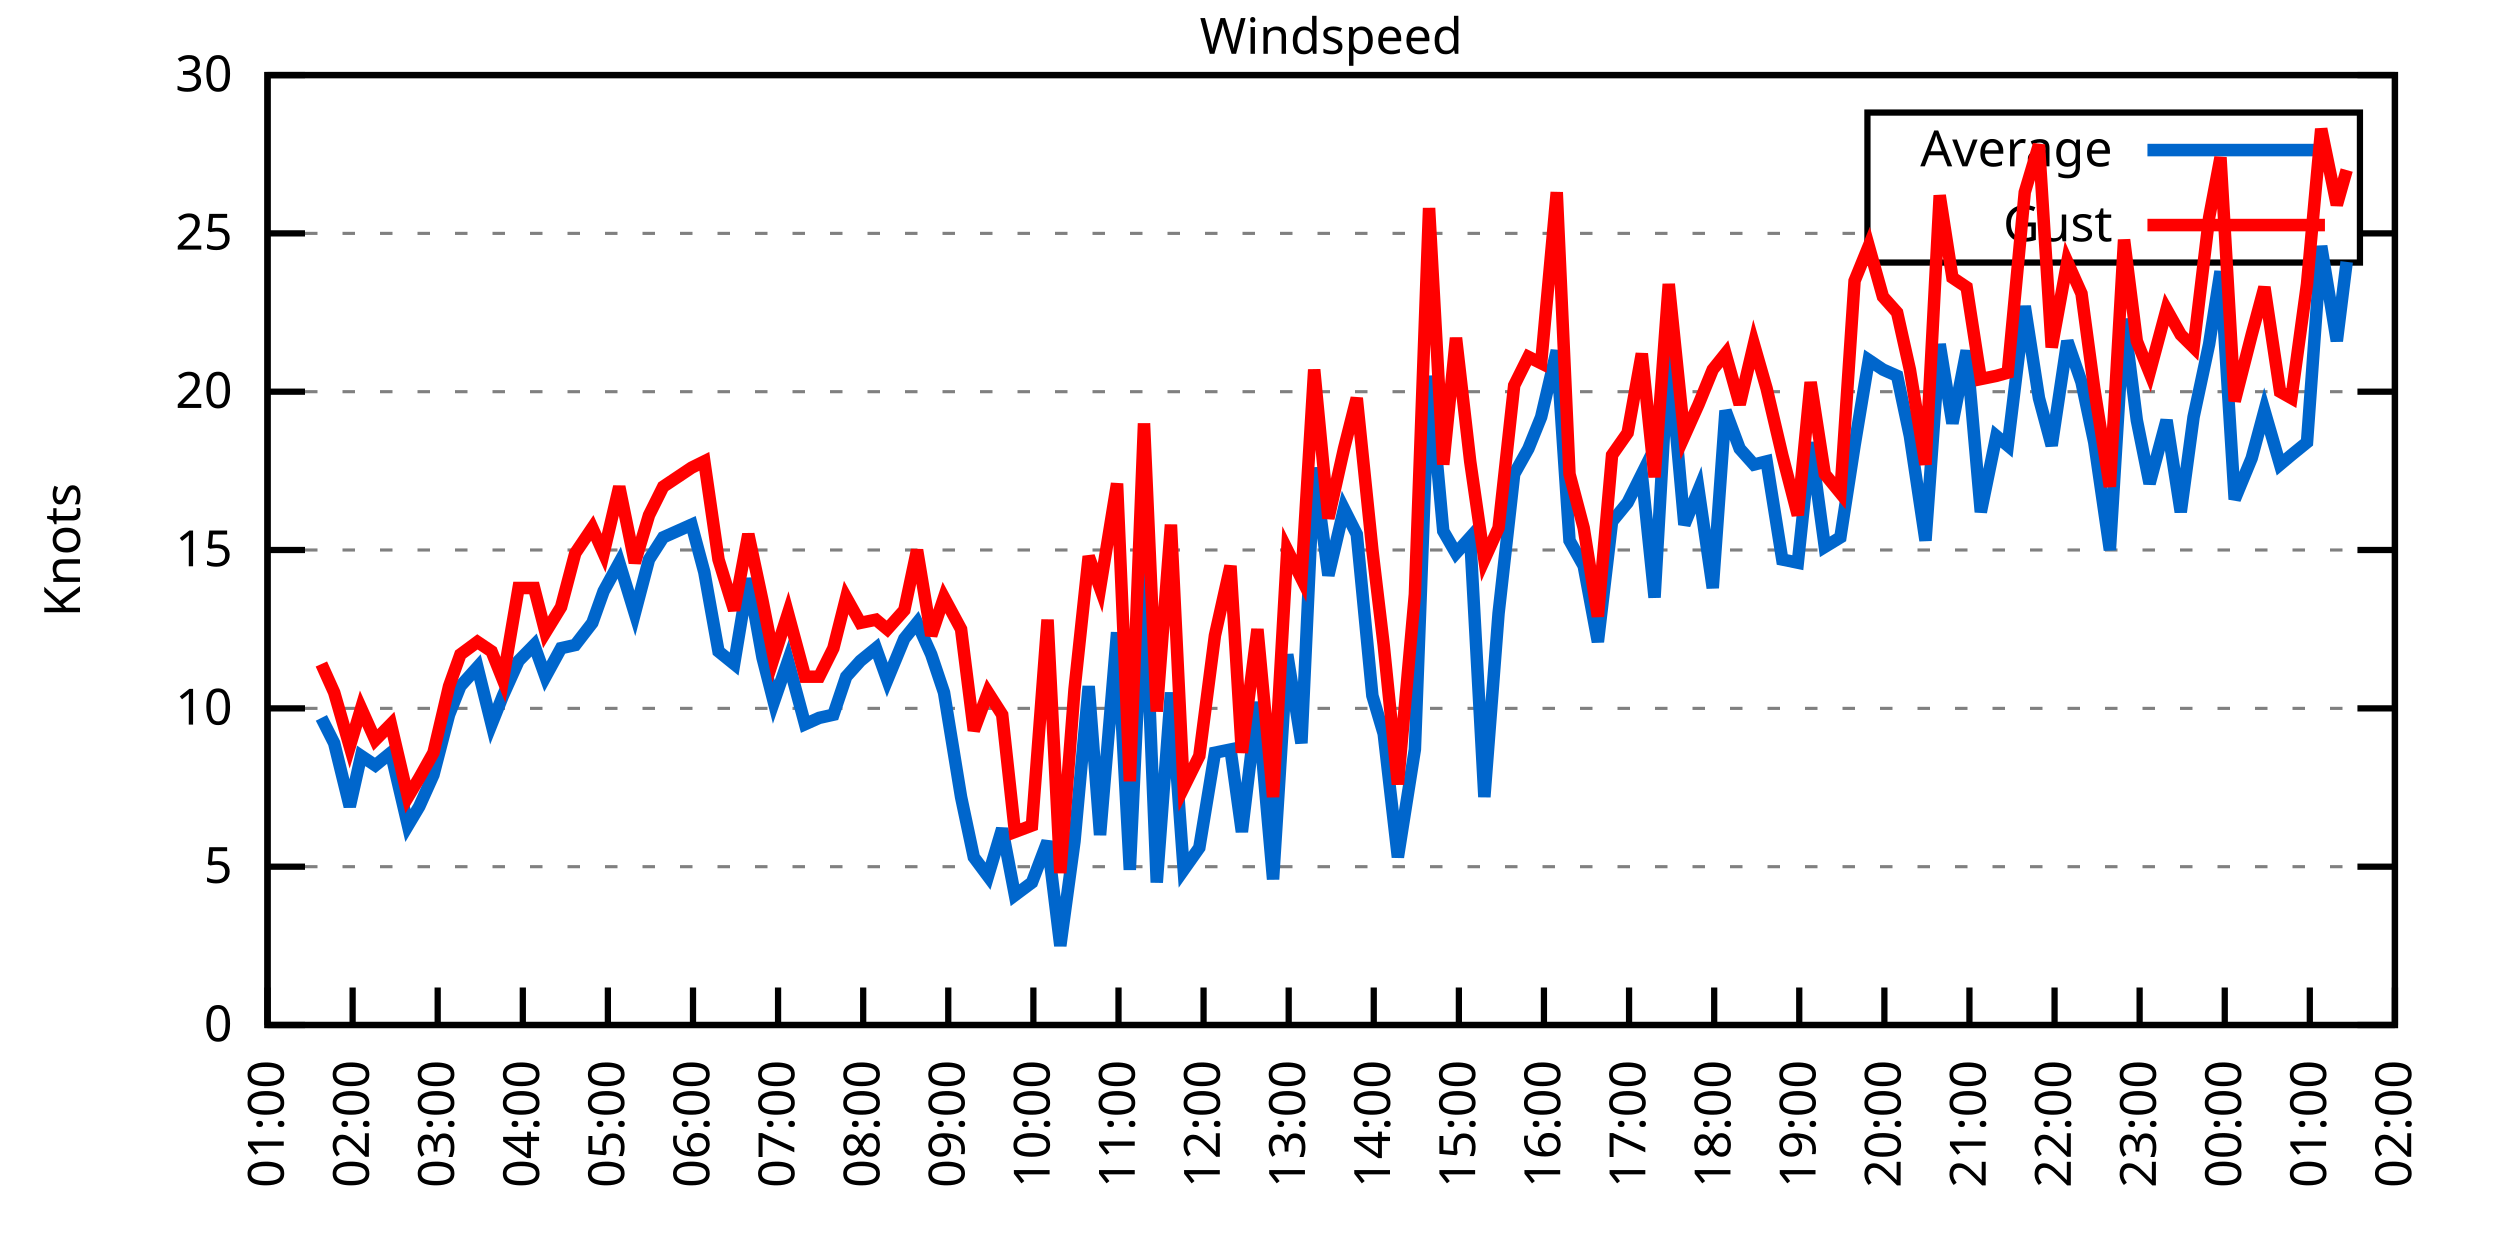
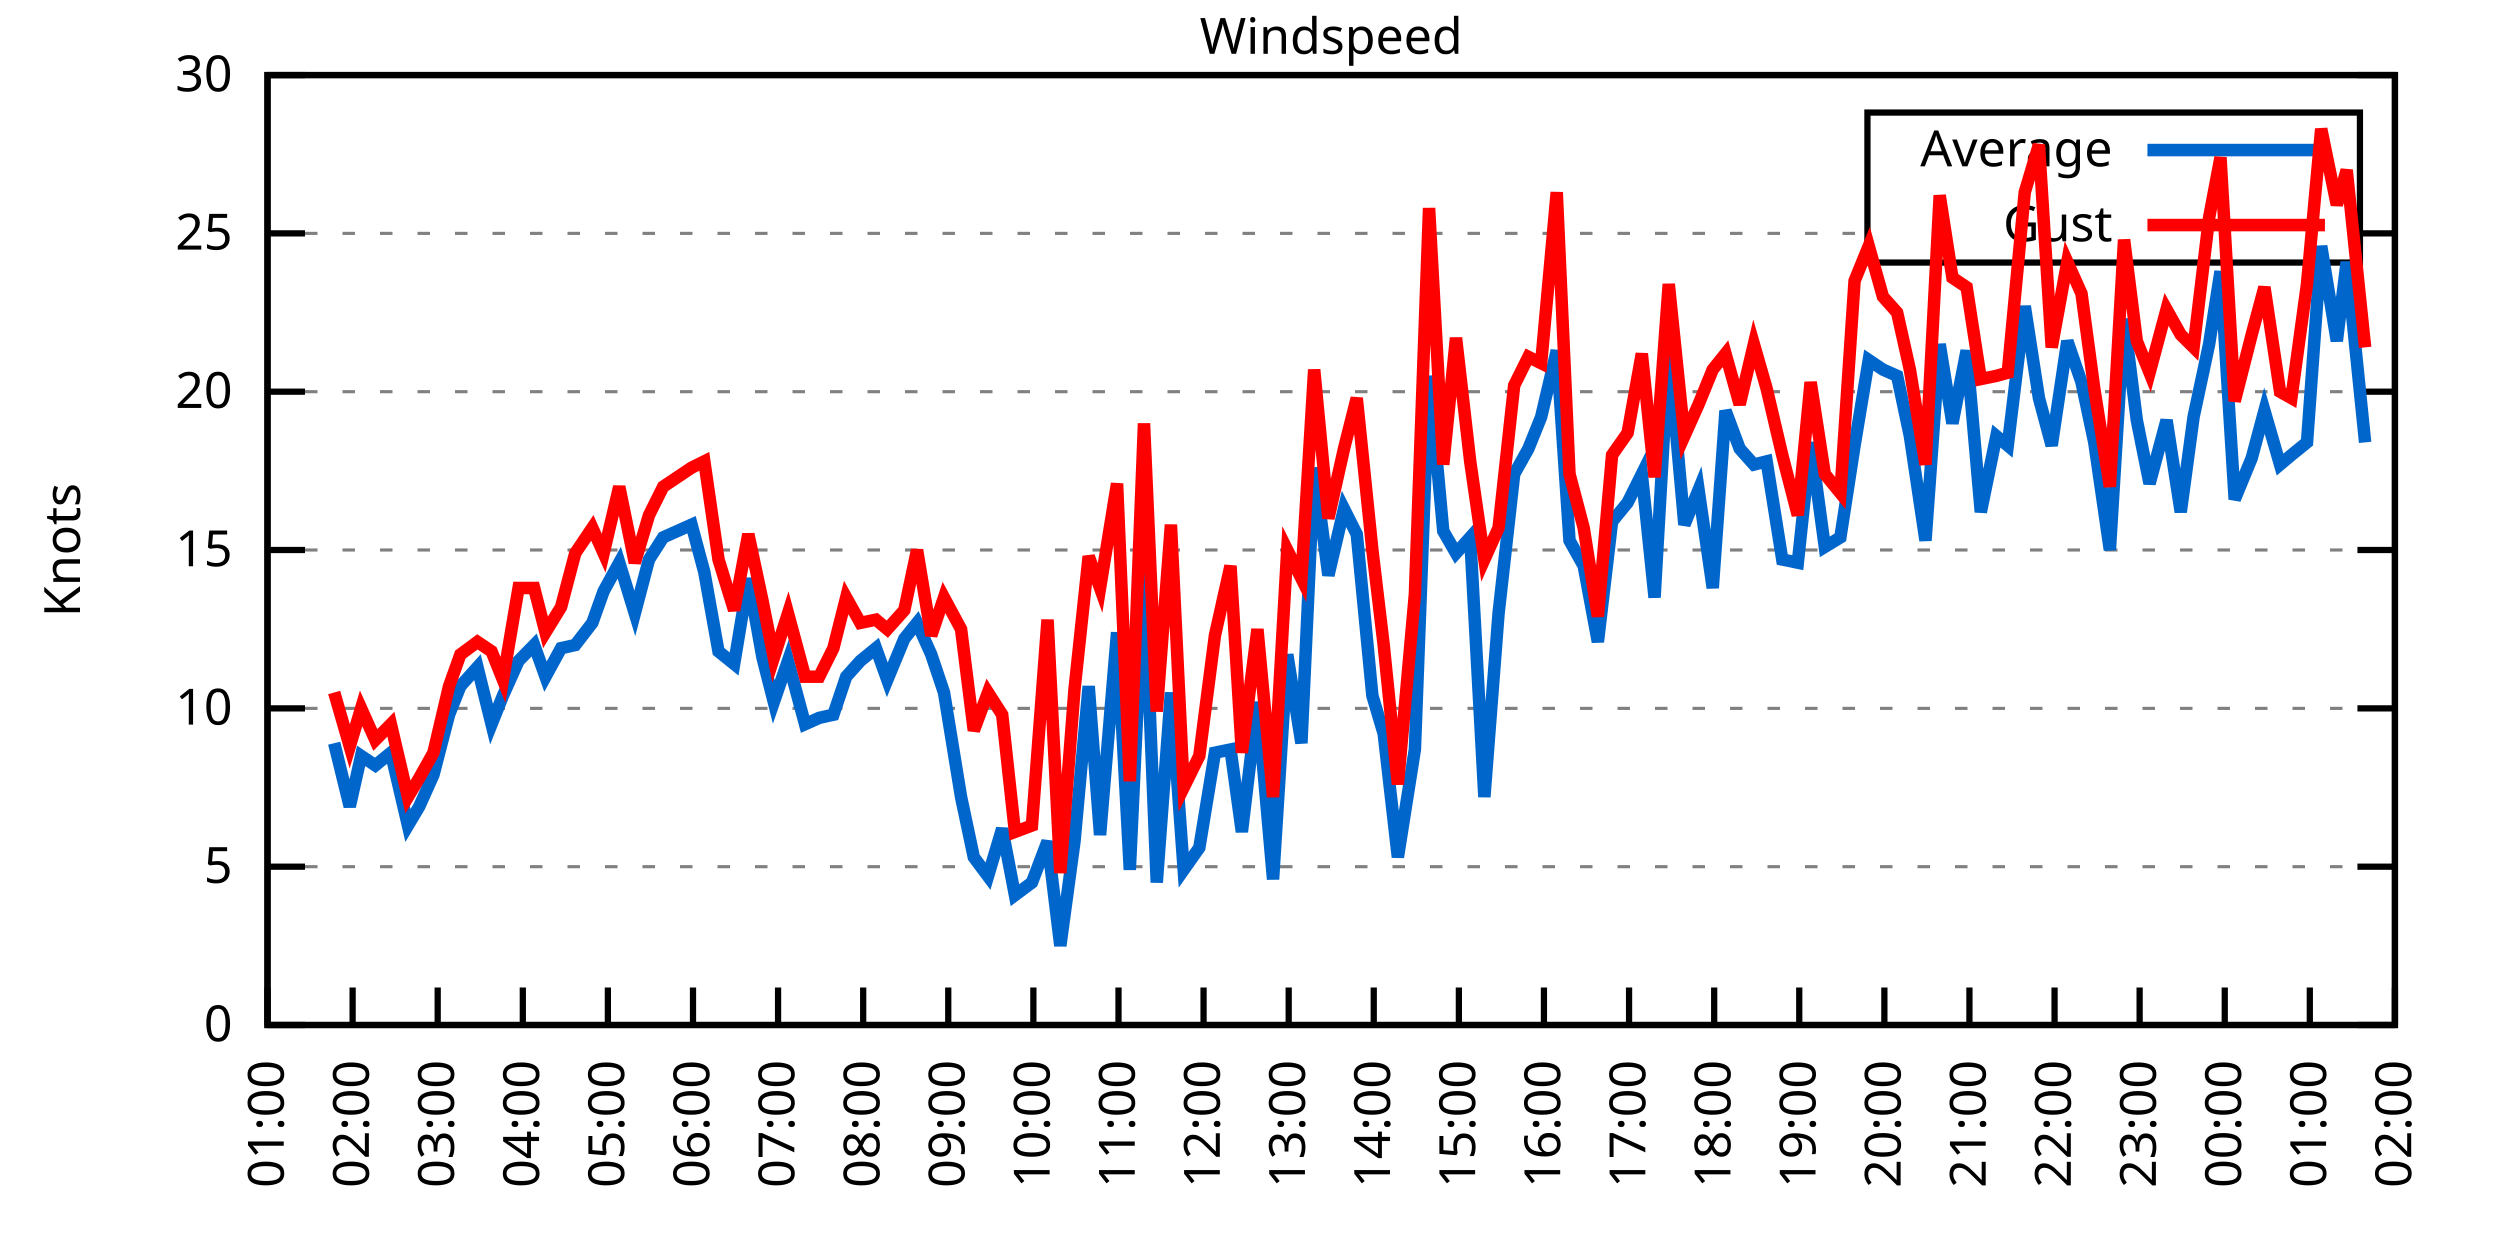
<svg xmlns="http://www.w3.org/2000/svg" xmlns:xlink="http://www.w3.org/1999/xlink" width="400" height="200" viewBox="0 0 400 200">
  <g id="gnuplot_canvas">
    <rect x="0" y="0" width="400" height="200" fill="none" />
    <defs>
      <circle id="gpDot" r="0.5" stroke-width="0.5" stroke="currentColor" />
      <path id="gpPt0" stroke-width="0.333" stroke="currentColor" d="M-1,0 h2 M0,-1 v2" />
      <path id="gpPt1" stroke-width="0.333" stroke="currentColor" d="M-1,-1 L1,1 M1,-1 L-1,1" />
      <path id="gpPt2" stroke-width="0.333" stroke="currentColor" d="M-1,0 L1,0 M0,-1 L0,1 M-1,-1 L1,1 M-1,1 L1,-1" />
      <rect id="gpPt3" stroke-width="0.333" stroke="currentColor" x="-1" y="-1" width="2" height="2" />
      <rect id="gpPt4" stroke-width="0.333" stroke="currentColor" fill="currentColor" x="-1" y="-1" width="2" height="2" />
      <circle id="gpPt5" stroke-width="0.333" stroke="currentColor" cx="0" cy="0" r="1" />
      <use xlink:href="#gpPt5" id="gpPt6" fill="currentColor" stroke="none" />
      <path id="gpPt7" stroke-width="0.333" stroke="currentColor" d="M0,-1.33 L-1.33,0.67 L1.33,0.67 z" />
      <use xlink:href="#gpPt7" id="gpPt8" fill="currentColor" stroke="none" />
      <use xlink:href="#gpPt7" id="gpPt9" stroke="currentColor" transform="rotate(180)" />
      <use xlink:href="#gpPt9" id="gpPt10" fill="currentColor" stroke="none" />
      <use xlink:href="#gpPt3" id="gpPt11" stroke="currentColor" transform="rotate(45)" />
      <use xlink:href="#gpPt11" id="gpPt12" fill="currentColor" stroke="none" />
      <path id="gpPt13" stroke-width="0.333" stroke="currentColor" d="M0,1.330 L1.265,0.411 L0.782,-1.067 L-0.782,-1.076 L-1.265,0.411 z" />
      <use xlink:href="#gpPt13" id="gpPt14" fill="currentColor" stroke="none" />
      <filter id="textbox" filterUnits="objectBoundingBox" x="0" y="0" height="1" width="1">
        <feFlood flood-color="white" flood-opacity="1" result="bgnd" />
        <feComposite in="SourceGraphic" in2="bgnd" operator="atop" />
      </filter>
      <filter id="greybox" filterUnits="objectBoundingBox" x="0" y="0" height="1" width="1">
        <feFlood flood-color="lightgrey" flood-opacity="1" result="grey" />
        <feComposite in="SourceGraphic" in2="grey" operator="atop" />
      </filter>
    </defs>
    <g fill="none" color="white" stroke="currentColor" stroke-width="1.00" stroke-linecap="butt" stroke-linejoin="miter">
</g>
    <g fill="none" color="black" stroke="currentColor" stroke-width="1.00" stroke-linecap="butt" stroke-linejoin="miter">
      <g stroke="none" shape-rendering="crispEdges">
        <polygon fill="rgb(255, 255, 255)" points="42.80,164.00 383.18,164.00 383.18,12.02 42.80,12.02 " />
      </g>
    </g>
    <g fill="none" color="black" stroke="currentColor" stroke-width="1.00" stroke-linecap="butt" stroke-linejoin="miter">
</g>
    <g fill="none" color="black" stroke="black" stroke-width="0.50" stroke-linecap="butt" stroke-linejoin="miter">
</g>
    <g fill="none" color="gray" stroke="currentColor" stroke-width="0.50" stroke-linecap="butt" stroke-linejoin="miter">
      <path stroke="gray" stroke-dasharray="2,4" class="gridline" d="M42.80,164.00 L383.19,164.00  " />
    </g>
    <g fill="none" color="gray" stroke="gray" stroke-width="1.00" stroke-linecap="butt" stroke-linejoin="miter">
</g>
    <g fill="none" color="black" stroke="currentColor" stroke-width="1.00" stroke-linecap="butt" stroke-linejoin="miter">
      <path stroke="black" d="M42.80,164.00 L48.80,164.00 M383.19,164.00 L377.19,164.00  " />
      <g transform="translate(37.20,166.60)" stroke="none" fill="black" font-family="Sans" font-size="8.00" text-anchor="end">
        <text>
          <tspan font-family="Sans"> 0</tspan>
        </text>
      </g>
    </g>
    <g fill="none" color="black" stroke="currentColor" stroke-width="1.00" stroke-linecap="butt" stroke-linejoin="miter">
</g>
    <g fill="none" color="black" stroke="black" stroke-width="0.50" stroke-linecap="butt" stroke-linejoin="miter">
</g>
    <g fill="none" color="gray" stroke="currentColor" stroke-width="0.50" stroke-linecap="butt" stroke-linejoin="miter">
      <path stroke="gray" stroke-dasharray="2,4" class="gridline" d="M42.80,138.67 L383.19,138.67  " />
    </g>
    <g fill="none" color="gray" stroke="gray" stroke-width="1.00" stroke-linecap="butt" stroke-linejoin="miter">
</g>
    <g fill="none" color="black" stroke="currentColor" stroke-width="1.00" stroke-linecap="butt" stroke-linejoin="miter">
      <path stroke="black" d="M42.80,138.67 L48.80,138.67 M383.19,138.67 L377.19,138.67  " />
      <g transform="translate(37.20,141.27)" stroke="none" fill="black" font-family="Sans" font-size="8.00" text-anchor="end">
        <text>
          <tspan font-family="Sans"> 5</tspan>
        </text>
      </g>
    </g>
    <g fill="none" color="black" stroke="currentColor" stroke-width="1.00" stroke-linecap="butt" stroke-linejoin="miter">
</g>
    <g fill="none" color="black" stroke="black" stroke-width="0.50" stroke-linecap="butt" stroke-linejoin="miter">
</g>
    <g fill="none" color="gray" stroke="currentColor" stroke-width="0.50" stroke-linecap="butt" stroke-linejoin="miter">
      <path stroke="gray" stroke-dasharray="2,4" class="gridline" d="M42.80,113.34 L383.19,113.34  " />
    </g>
    <g fill="none" color="gray" stroke="gray" stroke-width="1.00" stroke-linecap="butt" stroke-linejoin="miter">
</g>
    <g fill="none" color="black" stroke="currentColor" stroke-width="1.00" stroke-linecap="butt" stroke-linejoin="miter">
      <path stroke="black" d="M42.80,113.34 L48.80,113.34 M383.19,113.34 L377.19,113.34  " />
      <g transform="translate(37.20,115.94)" stroke="none" fill="black" font-family="Sans" font-size="8.00" text-anchor="end">
        <text>
          <tspan font-family="Sans"> 10</tspan>
        </text>
      </g>
    </g>
    <g fill="none" color="black" stroke="currentColor" stroke-width="1.00" stroke-linecap="butt" stroke-linejoin="miter">
</g>
    <g fill="none" color="black" stroke="black" stroke-width="0.50" stroke-linecap="butt" stroke-linejoin="miter">
</g>
    <g fill="none" color="gray" stroke="currentColor" stroke-width="0.50" stroke-linecap="butt" stroke-linejoin="miter">
      <path stroke="gray" stroke-dasharray="2,4" class="gridline" d="M42.80,88.00 L383.19,88.00  " />
    </g>
    <g fill="none" color="gray" stroke="gray" stroke-width="1.00" stroke-linecap="butt" stroke-linejoin="miter">
</g>
    <g fill="none" color="black" stroke="currentColor" stroke-width="1.00" stroke-linecap="butt" stroke-linejoin="miter">
      <path stroke="black" d="M42.80,88.00 L48.80,88.00 M383.19,88.00 L377.19,88.00  " />
      <g transform="translate(37.20,90.60)" stroke="none" fill="black" font-family="Sans" font-size="8.00" text-anchor="end">
        <text>
          <tspan font-family="Sans"> 15</tspan>
        </text>
      </g>
    </g>
    <g fill="none" color="black" stroke="currentColor" stroke-width="1.00" stroke-linecap="butt" stroke-linejoin="miter">
</g>
    <g fill="none" color="black" stroke="black" stroke-width="0.50" stroke-linecap="butt" stroke-linejoin="miter">
</g>
    <g fill="none" color="gray" stroke="currentColor" stroke-width="0.50" stroke-linecap="butt" stroke-linejoin="miter">
      <path stroke="gray" stroke-dasharray="2,4" class="gridline" d="M42.80,62.67 L383.19,62.67  " />
    </g>
    <g fill="none" color="gray" stroke="gray" stroke-width="1.00" stroke-linecap="butt" stroke-linejoin="miter">
</g>
    <g fill="none" color="black" stroke="currentColor" stroke-width="1.00" stroke-linecap="butt" stroke-linejoin="miter">
      <path stroke="black" d="M42.80,62.67 L48.80,62.67 M383.19,62.67 L377.19,62.67  " />
      <g transform="translate(37.20,65.27)" stroke="none" fill="black" font-family="Sans" font-size="8.00" text-anchor="end">
        <text>
          <tspan font-family="Sans"> 20</tspan>
        </text>
      </g>
    </g>
    <g fill="none" color="black" stroke="currentColor" stroke-width="1.00" stroke-linecap="butt" stroke-linejoin="miter">
</g>
    <g fill="none" color="black" stroke="black" stroke-width="0.50" stroke-linecap="butt" stroke-linejoin="miter">
</g>
    <g fill="none" color="gray" stroke="currentColor" stroke-width="0.50" stroke-linecap="butt" stroke-linejoin="miter">
      <path stroke="gray" stroke-dasharray="2,4" class="gridline" d="M42.80,37.34 L298.79,37.34 M377.59,37.34 L383.19,37.34  " />
    </g>
    <g fill="none" color="gray" stroke="gray" stroke-width="1.00" stroke-linecap="butt" stroke-linejoin="miter">
</g>
    <g fill="none" color="black" stroke="currentColor" stroke-width="1.00" stroke-linecap="butt" stroke-linejoin="miter">
      <path stroke="black" d="M42.80,37.34 L48.80,37.34 M383.19,37.34 L377.19,37.34  " />
      <g transform="translate(37.20,39.94)" stroke="none" fill="black" font-family="Sans" font-size="8.00" text-anchor="end">
        <text>
          <tspan font-family="Sans"> 25</tspan>
        </text>
      </g>
    </g>
    <g fill="none" color="black" stroke="currentColor" stroke-width="1.00" stroke-linecap="butt" stroke-linejoin="miter">
</g>
    <g fill="none" color="black" stroke="black" stroke-width="0.50" stroke-linecap="butt" stroke-linejoin="miter">
</g>
    <g fill="none" color="gray" stroke="currentColor" stroke-width="0.50" stroke-linecap="butt" stroke-linejoin="miter">
      <path stroke="gray" stroke-dasharray="2,4" class="gridline" d="M42.80,12.01 L383.19,12.01  " />
    </g>
    <g fill="none" color="gray" stroke="gray" stroke-width="1.00" stroke-linecap="butt" stroke-linejoin="miter">
</g>
    <g fill="none" color="black" stroke="currentColor" stroke-width="1.00" stroke-linecap="butt" stroke-linejoin="miter">
      <path stroke="black" d="M42.80,12.01 L48.80,12.01 M383.19,12.01 L377.19,12.01  " />
      <g transform="translate(37.20,14.61)" stroke="none" fill="black" font-family="Sans" font-size="8.00" text-anchor="end">
        <text>
          <tspan font-family="Sans"> 30</tspan>
        </text>
      </g>
    </g>
    <g fill="none" color="black" stroke="currentColor" stroke-width="1.00" stroke-linecap="butt" stroke-linejoin="miter">
      <path stroke="black" d="M42.80,164.00 L42.80,158.00  " />
      <g transform="translate(45.40,169.60) rotate(270.00)" stroke="none" fill="black" font-family="Sans" font-size="8.00" text-anchor="end">
        <text>
          <tspan font-family="Sans">01:00</tspan>
        </text>
      </g>
    </g>
    <g fill="none" color="black" stroke="currentColor" stroke-width="1.00" stroke-linecap="butt" stroke-linejoin="miter">
      <path stroke="black" d="M56.42,164.00 L56.42,158.00  " />
      <g transform="translate(59.02,169.60) rotate(270.00)" stroke="none" fill="black" font-family="Sans" font-size="8.00" text-anchor="end">
        <text>
          <tspan font-family="Sans">02:00</tspan>
        </text>
      </g>
    </g>
    <g fill="none" color="black" stroke="currentColor" stroke-width="1.00" stroke-linecap="butt" stroke-linejoin="miter">
      <path stroke="black" d="M70.03,164.00 L70.03,158.00  " />
      <g transform="translate(72.63,169.60) rotate(270.00)" stroke="none" fill="black" font-family="Sans" font-size="8.00" text-anchor="end">
        <text>
          <tspan font-family="Sans">03:00</tspan>
        </text>
      </g>
    </g>
    <g fill="none" color="black" stroke="currentColor" stroke-width="1.00" stroke-linecap="butt" stroke-linejoin="miter">
      <path stroke="black" d="M83.65,164.00 L83.65,158.00  " />
      <g transform="translate(86.25,169.60) rotate(270.00)" stroke="none" fill="black" font-family="Sans" font-size="8.00" text-anchor="end">
        <text>
          <tspan font-family="Sans">04:00</tspan>
        </text>
      </g>
    </g>
    <g fill="none" color="black" stroke="currentColor" stroke-width="1.00" stroke-linecap="butt" stroke-linejoin="miter">
      <path stroke="black" d="M97.26,164.00 L97.26,158.00  " />
      <g transform="translate(99.86,169.60) rotate(270.00)" stroke="none" fill="black" font-family="Sans" font-size="8.00" text-anchor="end">
        <text>
          <tspan font-family="Sans">05:00</tspan>
        </text>
      </g>
    </g>
    <g fill="none" color="black" stroke="currentColor" stroke-width="1.00" stroke-linecap="butt" stroke-linejoin="miter">
      <path stroke="black" d="M110.88,164.00 L110.88,158.00  " />
      <g transform="translate(113.48,169.60) rotate(270.00)" stroke="none" fill="black" font-family="Sans" font-size="8.00" text-anchor="end">
        <text>
          <tspan font-family="Sans">06:00</tspan>
        </text>
      </g>
    </g>
    <g fill="none" color="black" stroke="currentColor" stroke-width="1.00" stroke-linecap="butt" stroke-linejoin="miter">
      <path stroke="black" d="M124.49,164.00 L124.49,158.00  " />
      <g transform="translate(127.09,169.60) rotate(270.00)" stroke="none" fill="black" font-family="Sans" font-size="8.00" text-anchor="end">
        <text>
          <tspan font-family="Sans">07:00</tspan>
        </text>
      </g>
    </g>
    <g fill="none" color="black" stroke="currentColor" stroke-width="1.00" stroke-linecap="butt" stroke-linejoin="miter">
      <path stroke="black" d="M138.11,164.00 L138.11,158.00  " />
      <g transform="translate(140.71,169.60) rotate(270.00)" stroke="none" fill="black" font-family="Sans" font-size="8.00" text-anchor="end">
        <text>
          <tspan font-family="Sans">08:00</tspan>
        </text>
      </g>
    </g>
    <g fill="none" color="black" stroke="currentColor" stroke-width="1.00" stroke-linecap="butt" stroke-linejoin="miter">
      <path stroke="black" d="M151.72,164.00 L151.72,158.00  " />
      <g transform="translate(154.32,169.60) rotate(270.00)" stroke="none" fill="black" font-family="Sans" font-size="8.00" text-anchor="end">
        <text>
          <tspan font-family="Sans">09:00</tspan>
        </text>
      </g>
    </g>
    <g fill="none" color="black" stroke="currentColor" stroke-width="1.00" stroke-linecap="butt" stroke-linejoin="miter">
      <path stroke="black" d="M165.34,164.00 L165.34,158.00  " />
      <g transform="translate(167.94,169.60) rotate(270.00)" stroke="none" fill="black" font-family="Sans" font-size="8.00" text-anchor="end">
        <text>
          <tspan font-family="Sans">10:00</tspan>
        </text>
      </g>
    </g>
    <g fill="none" color="black" stroke="currentColor" stroke-width="1.00" stroke-linecap="butt" stroke-linejoin="miter">
      <path stroke="black" d="M178.96,164.00 L178.96,158.00  " />
      <g transform="translate(181.56,169.60) rotate(270.00)" stroke="none" fill="black" font-family="Sans" font-size="8.00" text-anchor="end">
        <text>
          <tspan font-family="Sans">11:00</tspan>
        </text>
      </g>
    </g>
    <g fill="none" color="black" stroke="currentColor" stroke-width="1.00" stroke-linecap="butt" stroke-linejoin="miter">
      <path stroke="black" d="M192.57,164.00 L192.57,158.00  " />
      <g transform="translate(195.17,169.60) rotate(270.00)" stroke="none" fill="black" font-family="Sans" font-size="8.00" text-anchor="end">
        <text>
          <tspan font-family="Sans">12:00</tspan>
        </text>
      </g>
    </g>
    <g fill="none" color="black" stroke="currentColor" stroke-width="1.00" stroke-linecap="butt" stroke-linejoin="miter">
      <path stroke="black" d="M206.19,164.00 L206.19,158.00  " />
      <g transform="translate(208.79,169.60) rotate(270.00)" stroke="none" fill="black" font-family="Sans" font-size="8.00" text-anchor="end">
        <text>
          <tspan font-family="Sans">13:00</tspan>
        </text>
      </g>
    </g>
    <g fill="none" color="black" stroke="currentColor" stroke-width="1.00" stroke-linecap="butt" stroke-linejoin="miter">
      <path stroke="black" d="M219.80,164.00 L219.80,158.00  " />
      <g transform="translate(222.40,169.60) rotate(270.00)" stroke="none" fill="black" font-family="Sans" font-size="8.00" text-anchor="end">
        <text>
          <tspan font-family="Sans">14:00</tspan>
        </text>
      </g>
    </g>
    <g fill="none" color="black" stroke="currentColor" stroke-width="1.00" stroke-linecap="butt" stroke-linejoin="miter">
      <path stroke="black" d="M233.42,164.00 L233.42,158.00  " />
      <g transform="translate(236.02,169.60) rotate(270.00)" stroke="none" fill="black" font-family="Sans" font-size="8.00" text-anchor="end">
        <text>
          <tspan font-family="Sans">15:00</tspan>
        </text>
      </g>
    </g>
    <g fill="none" color="black" stroke="currentColor" stroke-width="1.00" stroke-linecap="butt" stroke-linejoin="miter">
      <path stroke="black" d="M247.03,164.00 L247.03,158.00  " />
      <g transform="translate(249.63,169.60) rotate(270.00)" stroke="none" fill="black" font-family="Sans" font-size="8.00" text-anchor="end">
        <text>
          <tspan font-family="Sans">16:00</tspan>
        </text>
      </g>
    </g>
    <g fill="none" color="black" stroke="currentColor" stroke-width="1.00" stroke-linecap="butt" stroke-linejoin="miter">
      <path stroke="black" d="M260.65,164.00 L260.65,158.00  " />
      <g transform="translate(263.25,169.60) rotate(270.00)" stroke="none" fill="black" font-family="Sans" font-size="8.00" text-anchor="end">
        <text>
          <tspan font-family="Sans">17:00</tspan>
        </text>
      </g>
    </g>
    <g fill="none" color="black" stroke="currentColor" stroke-width="1.00" stroke-linecap="butt" stroke-linejoin="miter">
      <path stroke="black" d="M274.27,164.00 L274.27,158.00  " />
      <g transform="translate(276.87,169.60) rotate(270.00)" stroke="none" fill="black" font-family="Sans" font-size="8.00" text-anchor="end">
        <text>
          <tspan font-family="Sans">18:00</tspan>
        </text>
      </g>
    </g>
    <g fill="none" color="black" stroke="currentColor" stroke-width="1.00" stroke-linecap="butt" stroke-linejoin="miter">
      <path stroke="black" d="M287.88,164.00 L287.88,158.00  " />
      <g transform="translate(290.48,169.60) rotate(270.00)" stroke="none" fill="black" font-family="Sans" font-size="8.00" text-anchor="end">
        <text>
          <tspan font-family="Sans">19:00</tspan>
        </text>
      </g>
    </g>
    <g fill="none" color="black" stroke="currentColor" stroke-width="1.00" stroke-linecap="butt" stroke-linejoin="miter">
      <path stroke="black" d="M301.50,164.00 L301.50,158.00  " />
      <g transform="translate(304.10,169.60) rotate(270.00)" stroke="none" fill="black" font-family="Sans" font-size="8.00" text-anchor="end">
        <text>
          <tspan font-family="Sans">20:00</tspan>
        </text>
      </g>
    </g>
    <g fill="none" color="black" stroke="currentColor" stroke-width="1.00" stroke-linecap="butt" stroke-linejoin="miter">
      <path stroke="black" d="M315.11,164.00 L315.11,158.00  " />
      <g transform="translate(317.71,169.60) rotate(270.00)" stroke="none" fill="black" font-family="Sans" font-size="8.00" text-anchor="end">
        <text>
          <tspan font-family="Sans">21:00</tspan>
        </text>
      </g>
    </g>
    <g fill="none" color="black" stroke="currentColor" stroke-width="1.00" stroke-linecap="butt" stroke-linejoin="miter">
      <path stroke="black" d="M328.73,164.00 L328.73,158.00  " />
      <g transform="translate(331.33,169.60) rotate(270.00)" stroke="none" fill="black" font-family="Sans" font-size="8.00" text-anchor="end">
        <text>
          <tspan font-family="Sans">22:00</tspan>
        </text>
      </g>
    </g>
    <g fill="none" color="black" stroke="currentColor" stroke-width="1.00" stroke-linecap="butt" stroke-linejoin="miter">
      <path stroke="black" d="M342.34,164.00 L342.34,158.00  " />
      <g transform="translate(344.94,169.60) rotate(270.00)" stroke="none" fill="black" font-family="Sans" font-size="8.00" text-anchor="end">
        <text>
          <tspan font-family="Sans">23:00</tspan>
        </text>
      </g>
    </g>
    <g fill="none" color="black" stroke="currentColor" stroke-width="1.00" stroke-linecap="butt" stroke-linejoin="miter">
      <path stroke="black" d="M355.96,164.00 L355.96,158.00  " />
      <g transform="translate(358.56,169.60) rotate(270.00)" stroke="none" fill="black" font-family="Sans" font-size="8.00" text-anchor="end">
        <text>
          <tspan font-family="Sans">00:00</tspan>
        </text>
      </g>
    </g>
    <g fill="none" color="black" stroke="currentColor" stroke-width="1.00" stroke-linecap="butt" stroke-linejoin="miter">
      <path stroke="black" d="M369.57,164.00 L369.57,158.00  " />
      <g transform="translate(372.17,169.60) rotate(270.00)" stroke="none" fill="black" font-family="Sans" font-size="8.00" text-anchor="end">
        <text>
          <tspan font-family="Sans">01:00</tspan>
        </text>
      </g>
    </g>
    <g fill="none" color="black" stroke="currentColor" stroke-width="1.00" stroke-linecap="butt" stroke-linejoin="miter">
      <path stroke="black" d="M383.19,164.00 L383.19,158.00  " />
      <g transform="translate(385.79,169.60) rotate(270.00)" stroke="none" fill="black" font-family="Sans" font-size="8.00" text-anchor="end">
        <text>
          <tspan font-family="Sans">02:00</tspan>
        </text>
      </g>
    </g>
    <g fill="none" color="black" stroke="currentColor" stroke-width="1.00" stroke-linecap="butt" stroke-linejoin="miter">
</g>
    <g fill="none" color="black" stroke="currentColor" stroke-width="1.00" stroke-linecap="butt" stroke-linejoin="miter">
      <path stroke="black" d="M42.80,12.01 L42.80,164.00 L383.19,164.00 L383.19,12.01 L42.80,12.01 Z  " />
    </g>
    <g fill="none" color="black" stroke="currentColor" stroke-width="1.00" stroke-linecap="butt" stroke-linejoin="miter">
</g>
    <g fill="none" color="black" stroke="currentColor" stroke-width="1.00" stroke-linecap="butt" stroke-linejoin="miter">
      <path stroke="black" d="M298.79,42.01 L298.79,18.01 L377.59,18.01 L377.59,42.01 L298.79,42.01 Z  " />
    </g>
    <g id="Windspeed_plot_1">
      <g fill="none" color="white" stroke="black" stroke-width="2.00" stroke-linecap="butt" stroke-linejoin="miter">
</g>
      <g fill="none" color="black" stroke="currentColor" stroke-width="2.00" stroke-linecap="butt" stroke-linejoin="miter">
        <g transform="translate(337.99,26.61)" stroke="none" fill="black" font-family="Sans" font-size="8.00" text-anchor="end">
          <text>
            <tspan font-family="Sans">Average</tspan>
          </text>
        </g>
      </g>
      <g fill="none" color="black" stroke="currentColor" stroke-width="2.00" stroke-linecap="butt" stroke-linejoin="miter">
-         <path stroke="rgb(  0, 102, 204)" d="M343.59,24.01 L371.99,24.01 M51.42,114.86 L53.47,118.91 L55.96,129.04 L57.78,120.94 L60.05,122.46 L62.54,120.43   L65.27,132.08 L67.08,129.04 L69.35,123.98 L71.85,114.35 L73.66,109.79 L76.39,106.75 L78.65,115.87 L80.47,111.31   L82.97,105.74 L85.46,103.20 L87.28,108.27 L89.77,103.71 L92.04,103.20 L94.77,99.66 L96.58,94.59 L99.08,90.03   L101.57,98.14 L103.84,89.52 L106.11,85.98 L110.65,83.95 L112.69,91.55 L114.96,104.22 L117.46,106.24 L119.73,92.56   L122.00,105.23 L123.81,112.32 L126.08,105.74 L128.81,115.87 L131.07,114.86 L133.34,114.35 L135.39,108.27 L137.66,105.74   L140.15,103.71 L141.97,108.78 L144.69,102.19 L146.73,99.66 L149.00,104.72 L151.04,110.80 L153.77,127.52 L155.81,137.15   L158.08,140.19 L160.35,132.59 L162.39,143.23 L165.11,141.20 L167.61,134.62 L169.65,151.33 L171.92,134.62 L174.19,109.79   L176.01,133.60 L178.73,101.18 L180.77,139.17 L183.04,91.04 L185.08,141.20 L187.35,110.80 L189.39,139.17 L191.89,135.63   L194.39,120.43 L196.88,119.92 L198.70,133.10 L201.19,112.32 L203.69,140.69 L205.96,104.72 L208.23,118.91 L210.27,74.83   L212.54,92.06 L215.04,81.42 L217.08,85.47 L219.58,111.31 L221.39,117.39 L223.66,137.15 L226.38,119.92 L228.65,60.14   L230.92,84.97 L232.96,88.51 L235.23,85.98 L237.50,127.52 L239.77,98.14 L242.27,75.85 L244.54,71.79 L246.58,66.73   L249.08,56.09 L251.12,86.49 L253.39,90.54 L255.66,102.70 L257.93,83.45 L260.42,80.41 L262.69,75.85 L264.73,95.60   L267.00,56.09 L269.50,83.95 L271.77,78.38 L274.04,94.08 L276.08,65.71 L278.35,71.79 L280.62,74.33 L282.66,73.82   L285.16,89.52 L287.65,90.03 L289.70,70.78 L291.97,87.50 L294.46,85.98 L296.73,71.29 L299.00,57.61 L301.27,59.13   L303.54,60.14 L305.58,69.77 L308.08,86.49 L310.35,55.07 L312.39,67.74 L314.66,56.09 L316.93,81.93 L319.42,69.77   L321.24,71.29 L323.96,48.99 L326.23,63.69 L328.27,71.29 L330.77,54.57 L333.04,61.15 L335.08,70.78 L337.58,88.00   L339.85,51.02 L341.89,67.23 L343.93,77.37 L346.65,67.23 L348.92,81.93 L350.97,66.73 L353.46,55.07 L355.28,43.42   L357.55,79.90 L360.27,73.31 L362.31,65.71 L364.81,74.33 L366.62,72.81 L369.12,70.78 L371.39,39.37 L373.89,54.57   L375.47,41.90  " />
+         <path stroke="rgb(  0, 102, 204)" d="M343.59,24.01 L371.99,24.01 M53.47,118.91 L55.96,129.04 L57.78,120.94 L60.05,122.46 L62.54,120.43 L65.27,132.08   L67.08,129.04 L69.35,123.98 L71.85,114.35 L73.66,109.79 L76.39,106.75 L78.65,115.87 L80.47,111.31 L82.97,105.74   L85.46,103.20 L87.28,108.27 L89.77,103.71 L92.04,103.20 L94.77,99.66 L96.58,94.59 L99.08,90.03 L101.57,98.14   L103.84,89.52 L106.11,85.98 L110.65,83.95 L112.69,91.55 L114.96,104.22 L117.46,106.24 L119.73,92.56 L122.00,105.23   L123.81,112.32 L126.08,105.74 L128.81,115.87 L131.07,114.86 L133.34,114.35 L135.39,108.27 L137.66,105.74 L140.15,103.71   L141.97,108.78 L144.69,102.19 L146.73,99.66 L149.00,104.72 L151.04,110.80 L153.77,127.52 L155.81,137.15 L158.08,140.19   L160.35,132.59 L162.39,143.23 L165.11,141.20 L167.61,134.62 L169.65,151.33 L171.92,134.62 L174.19,109.79 L176.01,133.60   L178.73,101.18 L180.77,139.17 L183.04,91.04 L185.08,141.20 L187.35,110.80 L189.39,139.17 L191.89,135.63 L194.39,120.43   L196.88,119.92 L198.70,133.10 L201.19,112.32 L203.69,140.69 L205.96,104.72 L208.23,118.91 L210.27,74.83 L212.54,92.06   L215.04,81.42 L217.08,85.47 L219.58,111.31 L221.39,117.39 L223.66,137.15 L226.38,119.92 L228.65,60.14 L230.92,84.97   L232.96,88.51 L235.23,85.98 L237.50,127.52 L239.77,98.14 L242.27,75.85 L244.54,71.79 L246.58,66.73 L249.08,56.09   L251.12,86.49 L253.39,90.54 L255.66,102.70 L257.93,83.45 L260.42,80.41 L262.69,75.85 L264.73,95.60 L267.00,56.09   L269.50,83.95 L271.77,78.38 L274.04,94.08 L276.08,65.71 L278.35,71.79 L280.62,74.33 L282.66,73.82 L285.16,89.52   L287.65,90.03 L289.70,70.78 L291.97,87.50 L294.46,85.98 L296.73,71.29 L299.00,57.61 L301.27,59.13 L303.54,60.14   L305.58,69.77 L308.08,86.49 L310.35,55.07 L312.39,67.74 L314.66,56.09 L316.93,81.93 L319.42,69.77 L321.24,71.29   L323.96,48.99 L326.23,63.69 L328.27,71.29 L330.77,54.57 L333.04,61.15 L335.08,70.78 L337.58,88.00 L339.85,51.02   L341.89,67.23 L343.93,77.37 L346.65,67.23 L348.92,81.93 L350.97,66.73 L353.46,55.07 L355.28,43.42 L357.55,79.90   L360.27,73.31 L362.31,65.71 L364.81,74.33 L366.62,72.81 L369.12,70.78 L371.39,39.37 L373.89,54.57 L375.47,41.90   L378.42,70.78  " />
      </g>
    </g>
    <g id="Windspeed_plot_2">
      <g fill="none" color="black" stroke="currentColor" stroke-width="2.00" stroke-linecap="butt" stroke-linejoin="miter">
        <g transform="translate(337.99,38.61)" stroke="none" fill="black" font-family="Sans" font-size="8.00" text-anchor="end">
          <text>
            <tspan font-family="Sans">Gust</tspan>
          </text>
        </g>
      </g>
      <g fill="none" color="black" stroke="currentColor" stroke-width="2.00" stroke-linecap="butt" stroke-linejoin="miter">
-         <path stroke="rgb(255,   0,   0)" d="M343.59,36.01 L371.99,36.01 M51.42,106.24 L53.47,110.80 L55.96,119.42 L57.78,113.34 L60.05,118.40 L62.54,115.87   L65.27,127.52 L67.08,124.48 L69.35,120.43 L71.85,109.79 L73.66,104.72 L76.39,102.70 L78.65,104.22 L80.47,108.78   L82.97,94.08 L85.46,94.08 L87.28,101.18 L89.77,97.12 L92.04,88.51 L94.77,84.46 L96.58,88.51 L99.08,77.87   L101.57,90.03 L103.84,82.43 L106.11,77.87 L110.65,74.83 L112.69,73.82 L114.96,89.52 L117.46,97.63 L119.73,85.47   L122.00,96.11 L123.81,105.23 L126.08,98.14 L128.81,108.27 L131.07,108.27 L133.34,103.71 L135.39,95.60 L137.66,99.66   L140.15,99.15 L141.97,100.67 L144.69,97.63 L146.73,88.00 L149.00,101.68 L151.04,95.60 L153.77,100.67 L155.81,116.88   L158.08,110.80 L160.35,114.35 L162.39,133.10 L165.11,132.08 L167.61,99.15 L169.65,139.68 L171.92,110.30 L174.19,89.02   L176.01,94.08 L178.73,77.37 L180.77,124.99 L183.04,67.74 L185.08,113.84 L187.35,83.95 L189.39,126.00 L191.89,120.94   L194.39,101.68 L196.88,90.54 L198.70,120.43 L201.19,100.67 L203.69,127.52 L205.96,88.00 L208.23,92.56 L210.27,59.13   L212.54,82.94 L215.04,71.79 L217.08,63.69 L219.58,88.00 L221.39,103.20 L223.66,125.50 L226.38,95.10 L228.65,33.29   L230.92,74.33 L232.96,54.06 L235.23,73.82 L237.50,89.52 L239.77,84.46 L242.27,61.66 L244.54,57.10 L246.58,58.11   L249.08,30.76 L251.12,75.85 L253.39,84.46 L255.66,98.64 L257.93,72.81 L260.42,69.26 L262.69,56.59 L264.73,76.35   L267.00,45.45 L269.50,69.77 L271.77,64.70 L274.04,59.13 L276.08,56.59 L278.35,64.70 L280.62,55.07 L282.66,62.17   L285.16,72.81 L287.65,82.43 L289.70,61.15 L291.97,75.85 L294.46,78.89 L296.73,44.94 L299.00,39.37 L301.27,47.47   L303.54,50.01 L305.58,59.13 L308.08,74.33 L310.35,31.26 L312.39,44.43 L314.66,45.95 L316.93,60.65 L319.42,60.14   L321.24,59.63 L323.96,30.76 L326.23,23.16 L328.27,55.58 L330.77,41.90 L333.04,46.97 L335.08,62.17 L337.58,77.87   L339.85,38.35 L341.89,54.57 L343.93,59.63 L346.65,49.50 L348.92,53.55 L350.97,55.58 L353.46,34.81 L355.28,25.18   L357.55,64.19 L360.27,53.55 L362.31,45.95 L364.81,62.67 L366.62,63.69 L369.12,45.45 L371.39,20.62 L373.89,32.78   L375.47,27.21  " />
+         <path stroke="rgb(255,   0,   0)" d="M343.59,36.01 L371.99,36.01 M53.47,110.80 L55.96,119.42 L57.78,113.34 L60.05,118.40 L62.54,115.87 L65.27,127.52   L67.08,124.48 L69.35,120.43 L71.85,109.79 L73.66,104.72 L76.39,102.70 L78.65,104.22 L80.47,108.78 L82.97,94.08   L85.46,94.08 L87.28,101.18 L89.77,97.12 L92.04,88.51 L94.77,84.46 L96.58,88.51 L99.08,77.87 L101.57,90.03   L103.84,82.43 L106.11,77.87 L110.65,74.83 L112.69,73.82 L114.96,89.52 L117.46,97.63 L119.73,85.47 L122.00,96.11   L123.81,105.23 L126.08,98.14 L128.81,108.27 L131.07,108.27 L133.34,103.71 L135.39,95.60 L137.66,99.66 L140.15,99.15   L141.97,100.67 L144.69,97.63 L146.73,88.00 L149.00,101.68 L151.04,95.60 L153.77,100.67 L155.81,116.88 L158.08,110.80   L160.35,114.35 L162.39,133.10 L165.11,132.08 L167.61,99.15 L169.65,139.68 L171.92,110.30 L174.19,89.02 L176.01,94.08   L178.73,77.37 L180.77,124.99 L183.04,67.74 L185.08,113.84 L187.35,83.95 L189.39,126.00 L191.89,120.94 L194.39,101.68   L196.88,90.54 L198.70,120.43 L201.19,100.67 L203.69,127.52 L205.96,88.00 L208.23,92.56 L210.27,59.13 L212.54,82.94   L215.04,71.79 L217.08,63.69 L219.58,88.00 L221.39,103.20 L223.66,125.50 L226.38,95.10 L228.65,33.29 L230.92,74.33   L232.96,54.06 L235.23,73.82 L237.50,89.52 L239.77,84.46 L242.27,61.66 L244.54,57.10 L246.58,58.11 L249.08,30.76   L251.12,75.85 L253.39,84.46 L255.66,98.64 L257.93,72.81 L260.42,69.26 L262.69,56.59 L264.73,76.35 L267.00,45.45   L269.50,69.77 L271.77,64.70 L274.04,59.13 L276.08,56.59 L278.35,64.70 L280.62,55.07 L282.66,62.17 L285.16,72.81   L287.65,82.43 L289.70,61.15 L291.97,75.85 L294.46,78.89 L296.73,44.94 L299.00,39.37 L301.27,47.47 L303.54,50.01   L305.58,59.13 L308.08,74.33 L310.35,31.26 L312.39,44.43 L314.66,45.95 L316.93,60.65 L319.42,60.14 L321.24,59.63   L323.96,30.76 L326.23,23.16 L328.27,55.58 L330.77,41.90 L333.04,46.97 L335.08,62.17 L337.58,77.87 L339.85,38.35   L341.89,54.57 L343.93,59.63 L346.65,49.50 L348.92,53.55 L350.97,55.58 L353.46,34.81 L355.28,25.18 L357.55,64.19   L360.27,53.55 L362.31,45.95 L364.81,62.67 L366.62,63.69 L369.12,45.45 L371.39,20.62 L373.89,32.78 L375.47,27.21   L378.42,55.58  " />
      </g>
    </g>
    <g fill="none" color="black" stroke="currentColor" stroke-width="2.00" stroke-linecap="butt" stroke-linejoin="miter">
</g>
    <g fill="none" color="black" stroke="black" stroke-width="1.00" stroke-linecap="butt" stroke-linejoin="miter">
</g>
    <g fill="none" color="black" stroke="currentColor" stroke-width="1.00" stroke-linecap="butt" stroke-linejoin="miter">
      <path stroke="black" d="M42.80,12.01 L42.80,164.00 L383.19,164.00 L383.19,12.01 L42.80,12.01 Z  " />
      <g transform="translate(12.80,88.01) rotate(270.00)" stroke="none" fill="black" font-family="Sans" font-size="8.00" text-anchor="middle">
        <text>
          <tspan font-family="Sans">Knots</tspan>
        </text>
      </g>
    </g>
    <g fill="none" color="black" stroke="currentColor" stroke-width="1.00" stroke-linecap="butt" stroke-linejoin="miter">
</g>
    <g fill="none" color="black" stroke="currentColor" stroke-width="1.00" stroke-linecap="butt" stroke-linejoin="miter">
      <g transform="translate(212.99,8.61)" stroke="none" fill="black" font-family="Sans" font-size="8.00" text-anchor="middle">
        <text>
          <tspan font-family="Sans">Windspeed</tspan>
        </text>
      </g>
    </g>
    <g fill="none" color="black" stroke="currentColor" stroke-width="1.00" stroke-linecap="butt" stroke-linejoin="miter">
</g>
  </g>
</svg>
